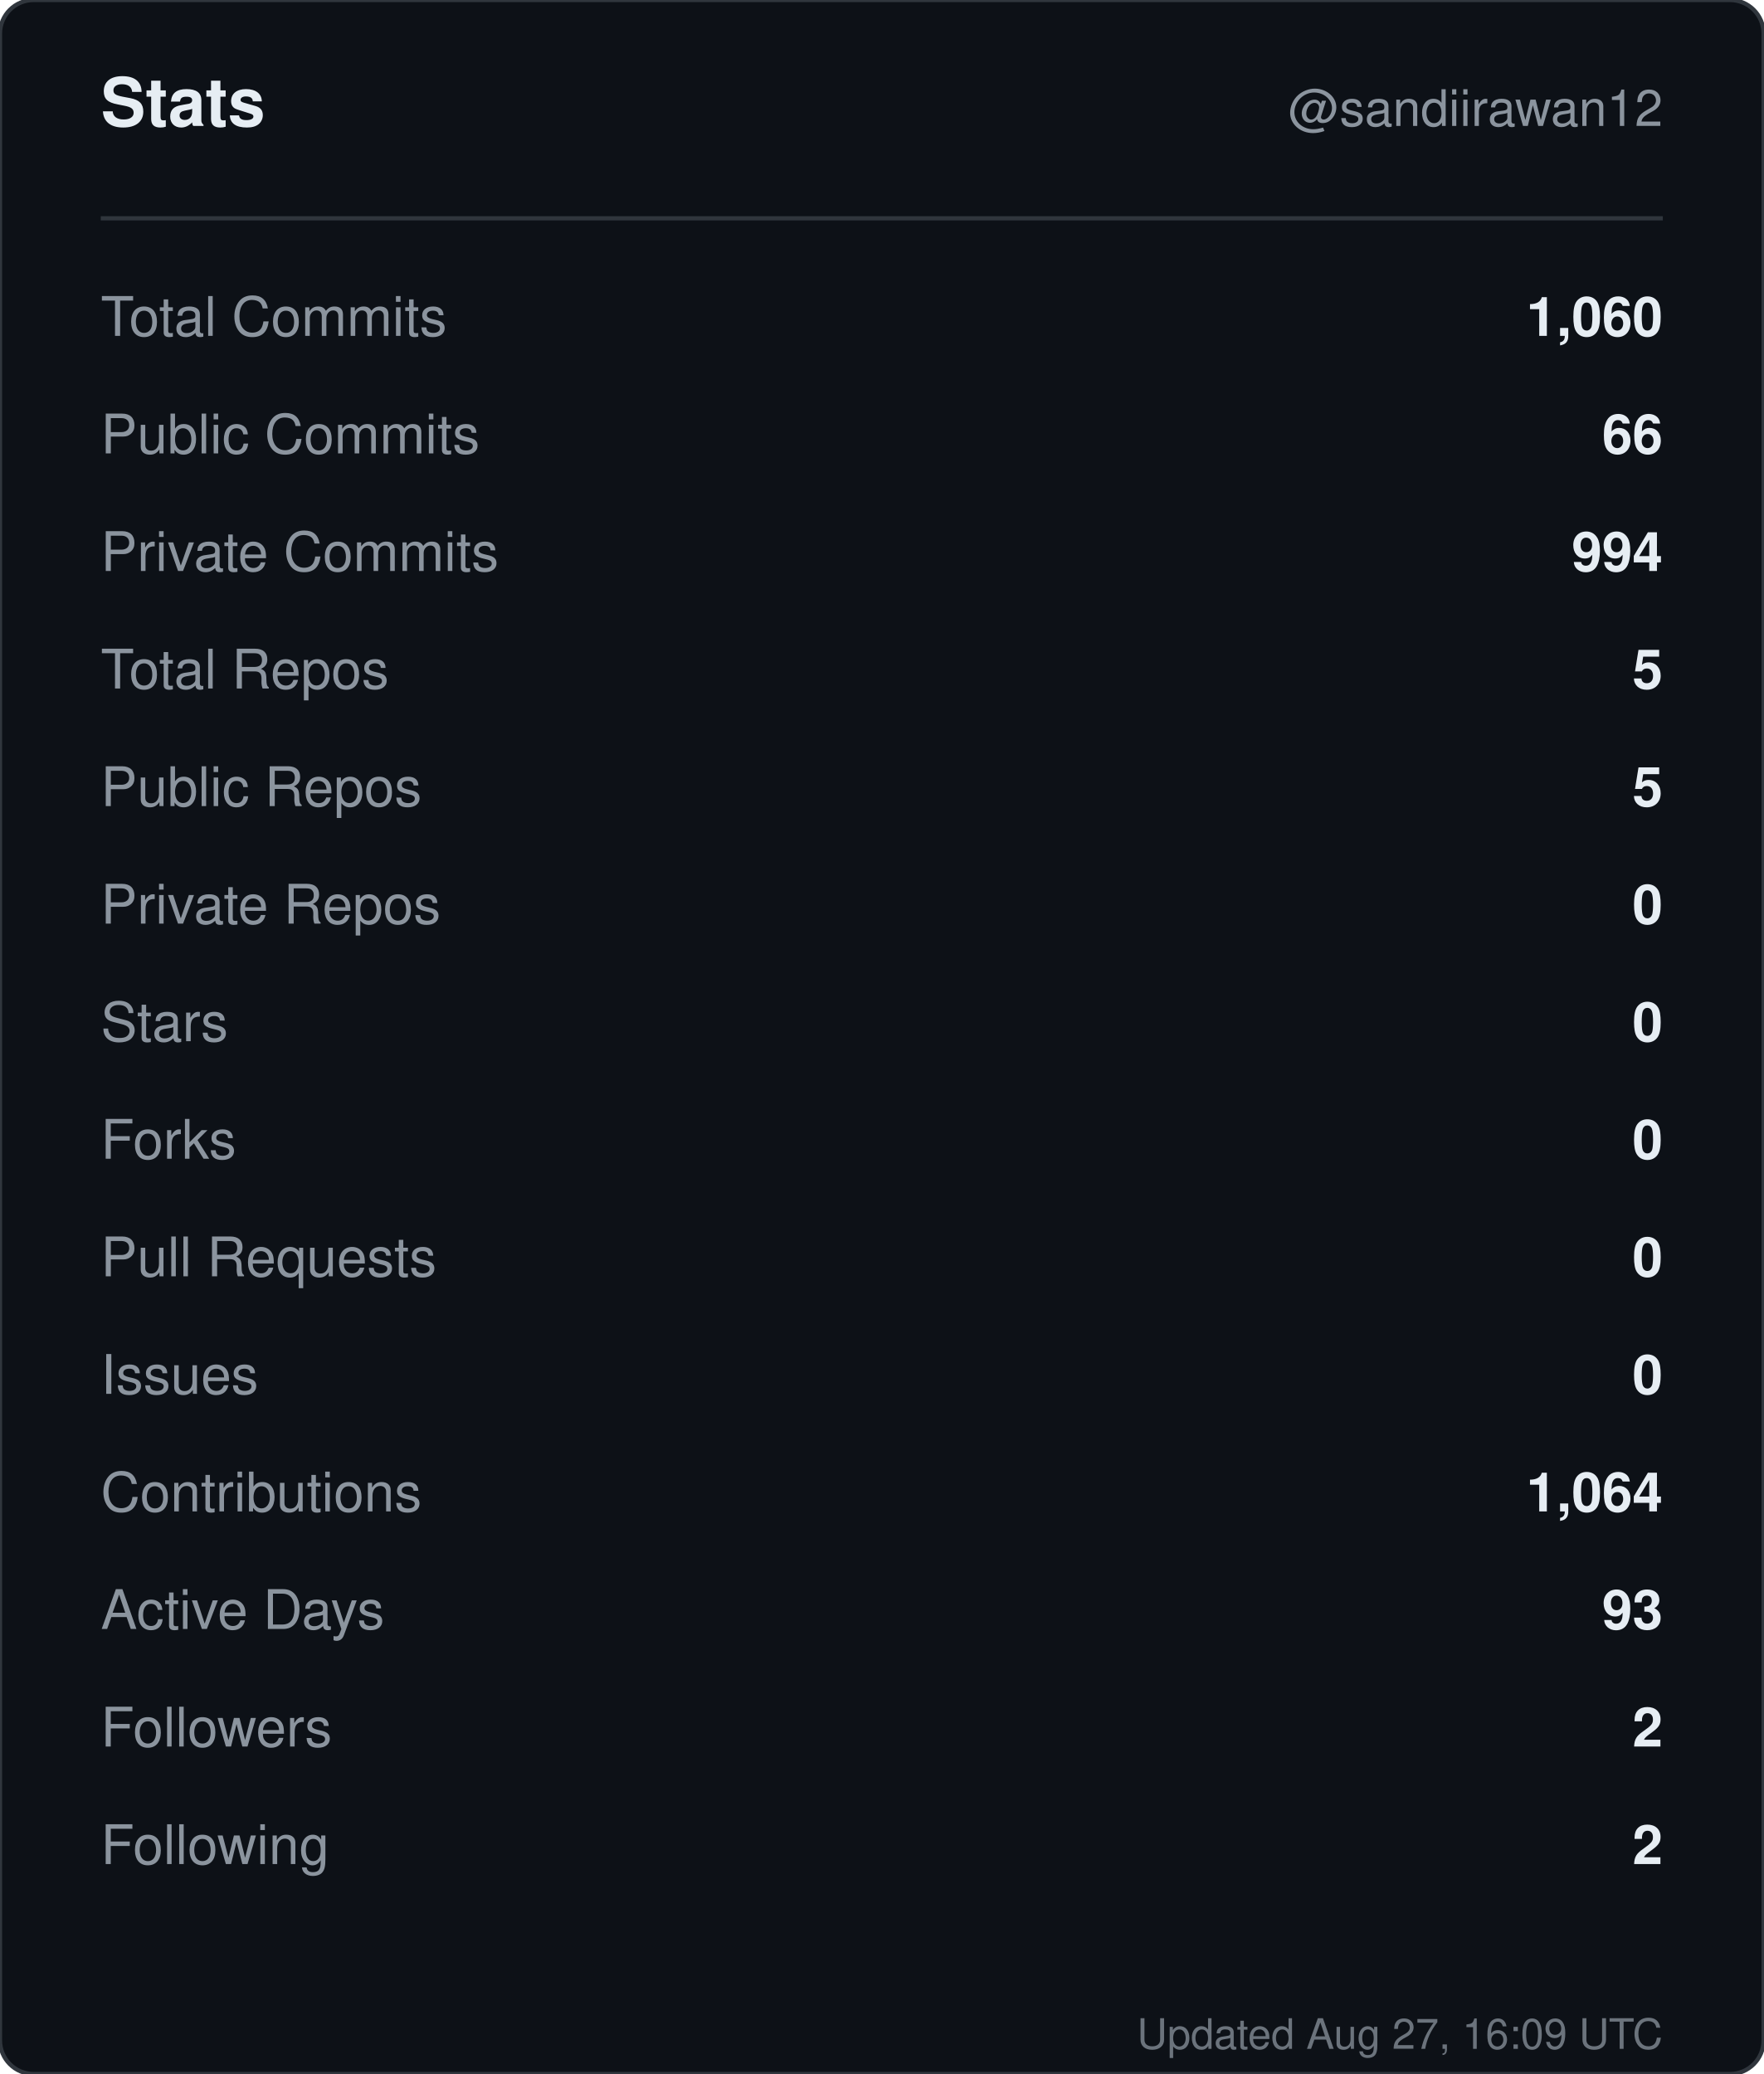
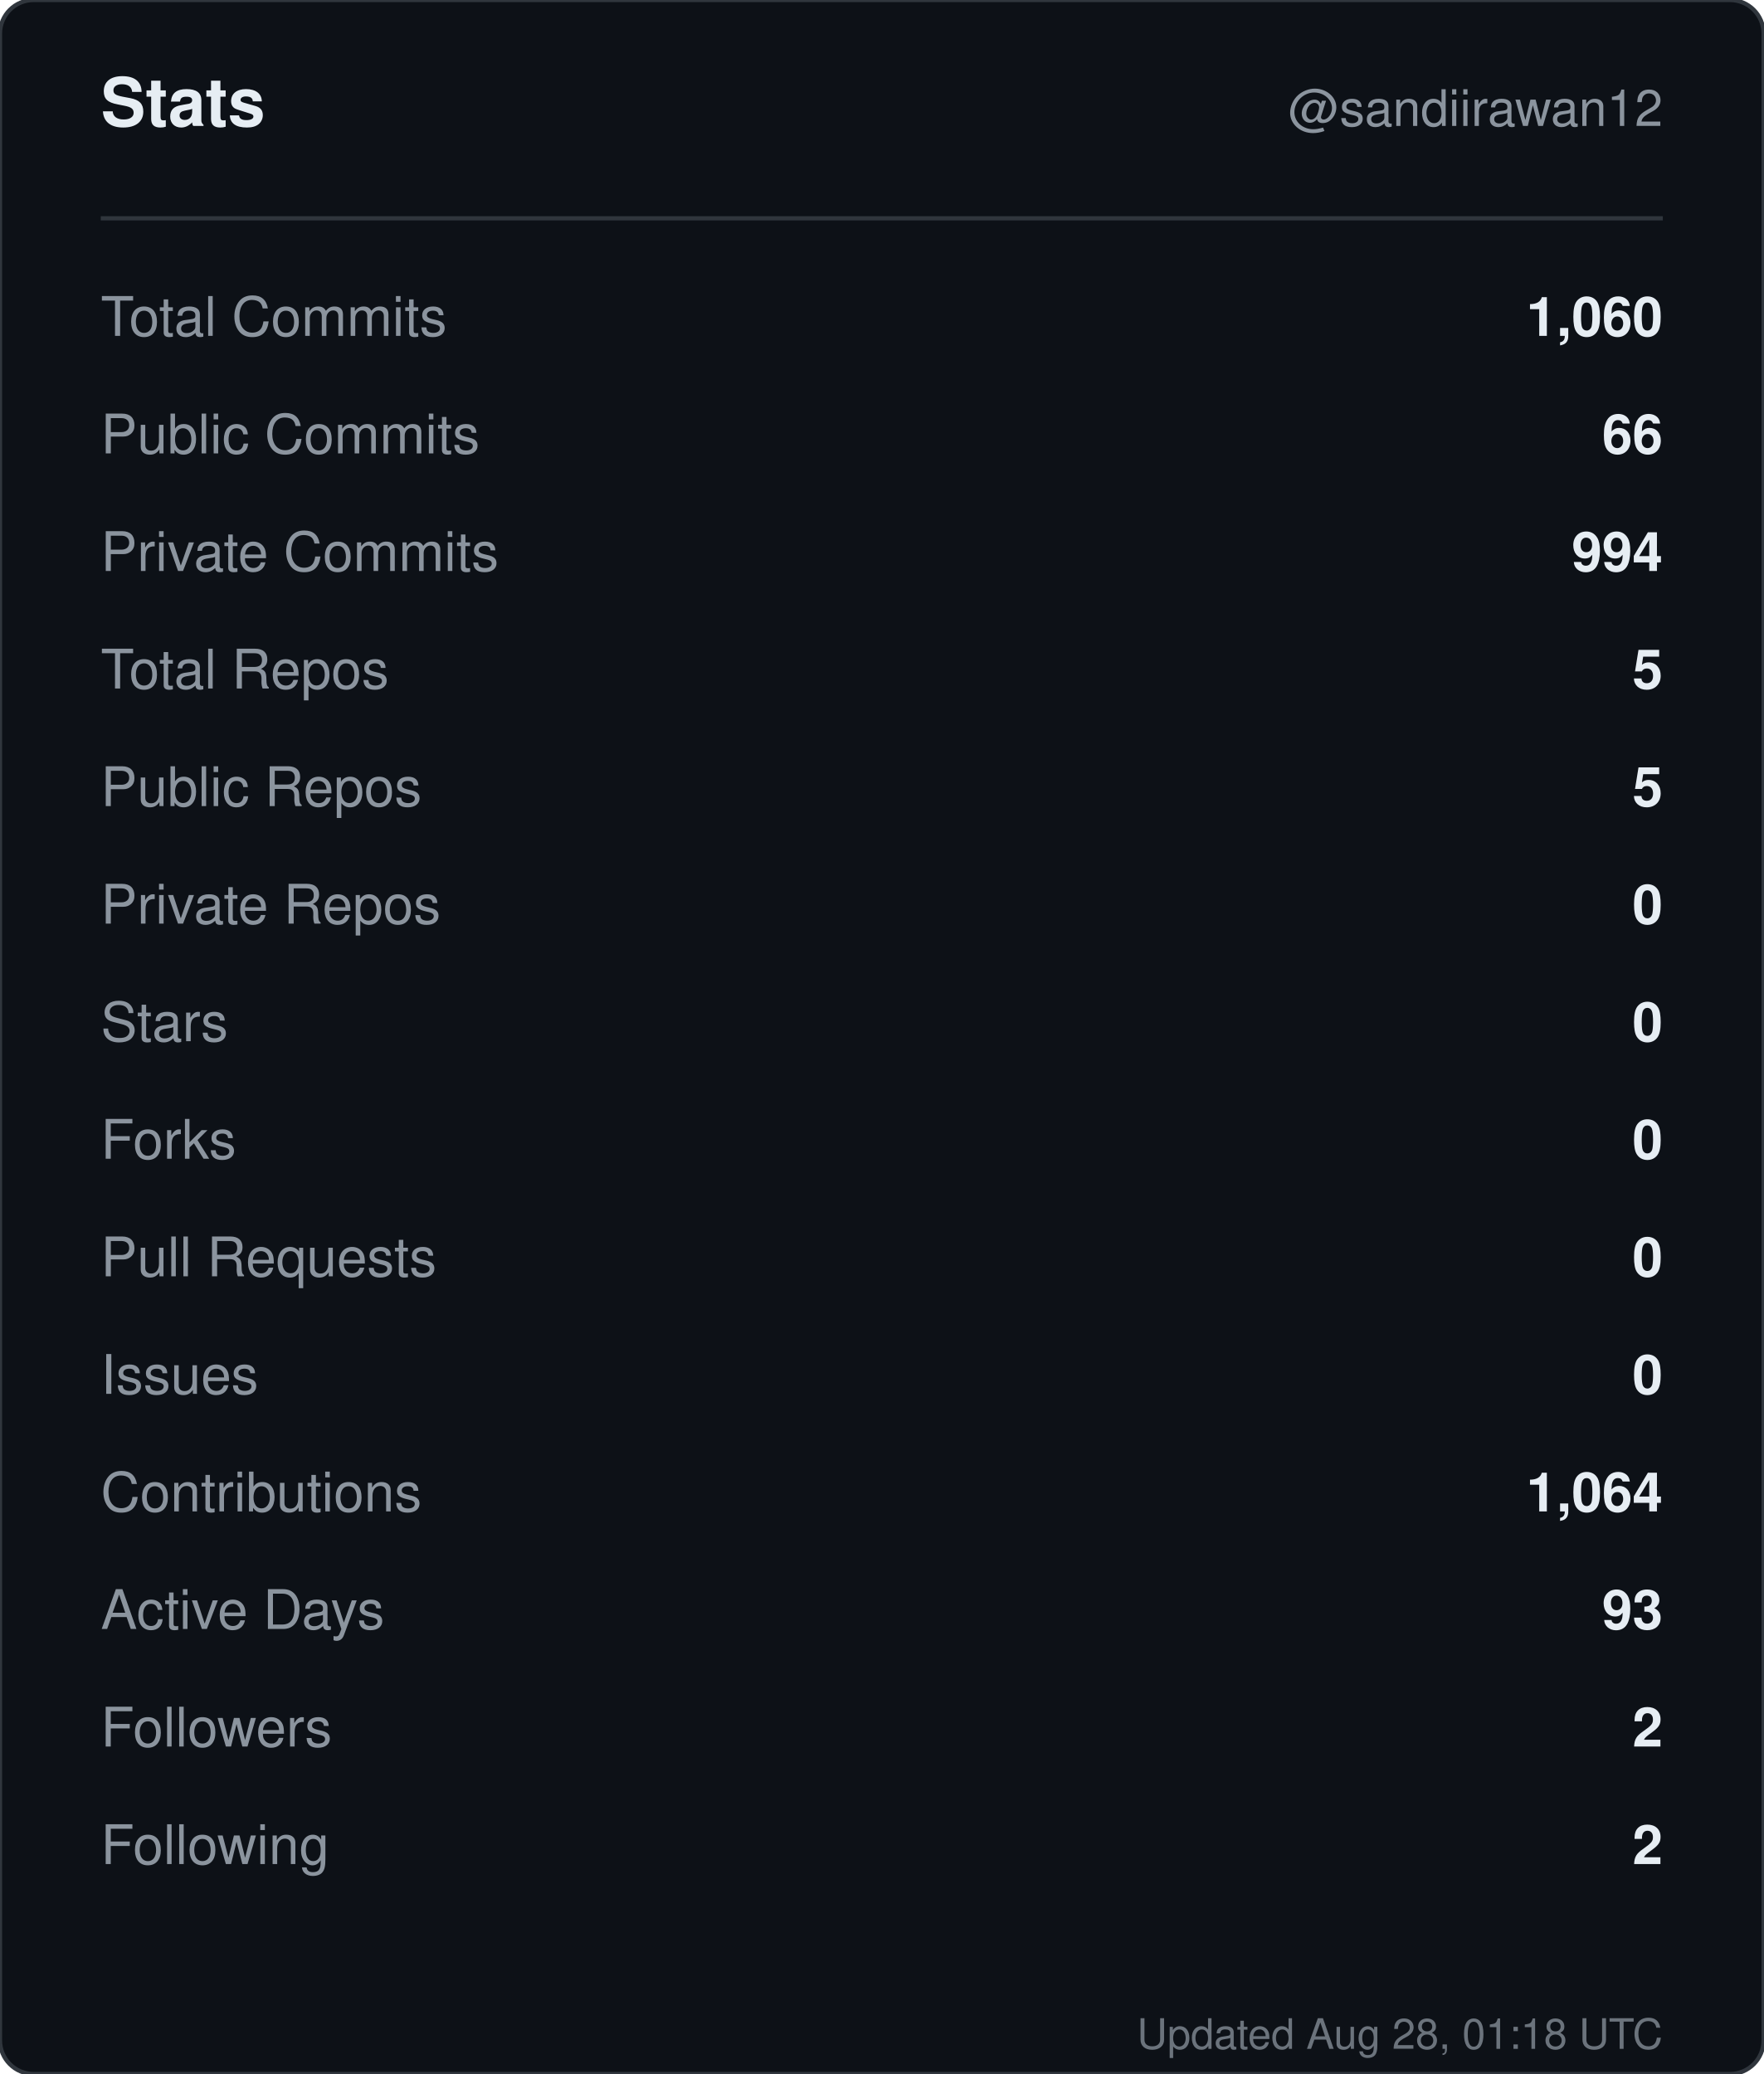
<svg xmlns="http://www.w3.org/2000/svg" width="420" height="494" viewBox="0 0 420 494" role="img" aria-label="Stats for sandiirawan12">
  <rect width="420" height="494" rx="8" fill="#0d1117" stroke="#30363d" />
  <g font-family="-apple-system, BlinkMacSystemFont, Segoe UI, Helvetica, Arial, sans-serif">
    <text x="24" y="30" fill="#e6edf3" font-size="16" font-weight="700">Stats</text>
    <text x="396" y="30" fill="#8b949e" font-size="12" text-anchor="end">@sandiirawan12</text>
    <line x1="24" y1="52" x2="396" y2="52" stroke="#30363d" />
    <text x="24" y="80" fill="#8b949e" font-size="13">Total Commits</text>
    <text x="396" y="80" fill="#e6edf3" font-size="13" font-weight="600" text-anchor="end">1,060</text>
    <text x="24" y="108" fill="#8b949e" font-size="13">Public Commits</text>
    <text x="396" y="108" fill="#e6edf3" font-size="13" font-weight="600" text-anchor="end">66</text>
    <text x="24" y="136" fill="#8b949e" font-size="13">Private Commits</text>
    <text x="396" y="136" fill="#e6edf3" font-size="13" font-weight="600" text-anchor="end">994</text>
    <text x="24" y="164" fill="#8b949e" font-size="13">Total Repos</text>
    <text x="396" y="164" fill="#e6edf3" font-size="13" font-weight="600" text-anchor="end">5</text>
    <text x="24" y="192" fill="#8b949e" font-size="13">Public Repos</text>
    <text x="396" y="192" fill="#e6edf3" font-size="13" font-weight="600" text-anchor="end">5</text>
    <text x="24" y="220" fill="#8b949e" font-size="13">Private Repos</text>
    <text x="396" y="220" fill="#e6edf3" font-size="13" font-weight="600" text-anchor="end">0</text>
    <text x="24" y="248" fill="#8b949e" font-size="13">Stars</text>
    <text x="396" y="248" fill="#e6edf3" font-size="13" font-weight="600" text-anchor="end">0</text>
    <text x="24" y="276" fill="#8b949e" font-size="13">Forks</text>
    <text x="396" y="276" fill="#e6edf3" font-size="13" font-weight="600" text-anchor="end">0</text>
    <text x="24" y="304" fill="#8b949e" font-size="13">Pull Requests</text>
    <text x="396" y="304" fill="#e6edf3" font-size="13" font-weight="600" text-anchor="end">0</text>
    <text x="24" y="332" fill="#8b949e" font-size="13">Issues</text>
    <text x="396" y="332" fill="#e6edf3" font-size="13" font-weight="600" text-anchor="end">0</text>
    <text x="24" y="360" fill="#8b949e" font-size="13">Contributions</text>
    <text x="396" y="360" fill="#e6edf3" font-size="13" font-weight="600" text-anchor="end">1,064</text>
    <text x="24" y="388" fill="#8b949e" font-size="13">Active Days</text>
    <text x="396" y="388" fill="#e6edf3" font-size="13" font-weight="600" text-anchor="end">93</text>
    <text x="24" y="416" fill="#8b949e" font-size="13">Followers</text>
    <text x="396" y="416" fill="#e6edf3" font-size="13" font-weight="600" text-anchor="end">2</text>
    <text x="24" y="444" fill="#8b949e" font-size="13">Following</text>
    <text x="396" y="444" fill="#e6edf3" font-size="13" font-weight="600" text-anchor="end">2</text>
-     <text x="396" y="488" fill="#8b949e" font-size="10" text-anchor="end" opacity="0.75">Updated Aug 27, 16:09 UTC</text>
+     <text x="396" y="488" fill="#8b949e" font-size="10" text-anchor="end" opacity="0.75">Updated Aug 28, 01:18 UTC</text>
  </g>
</svg>
